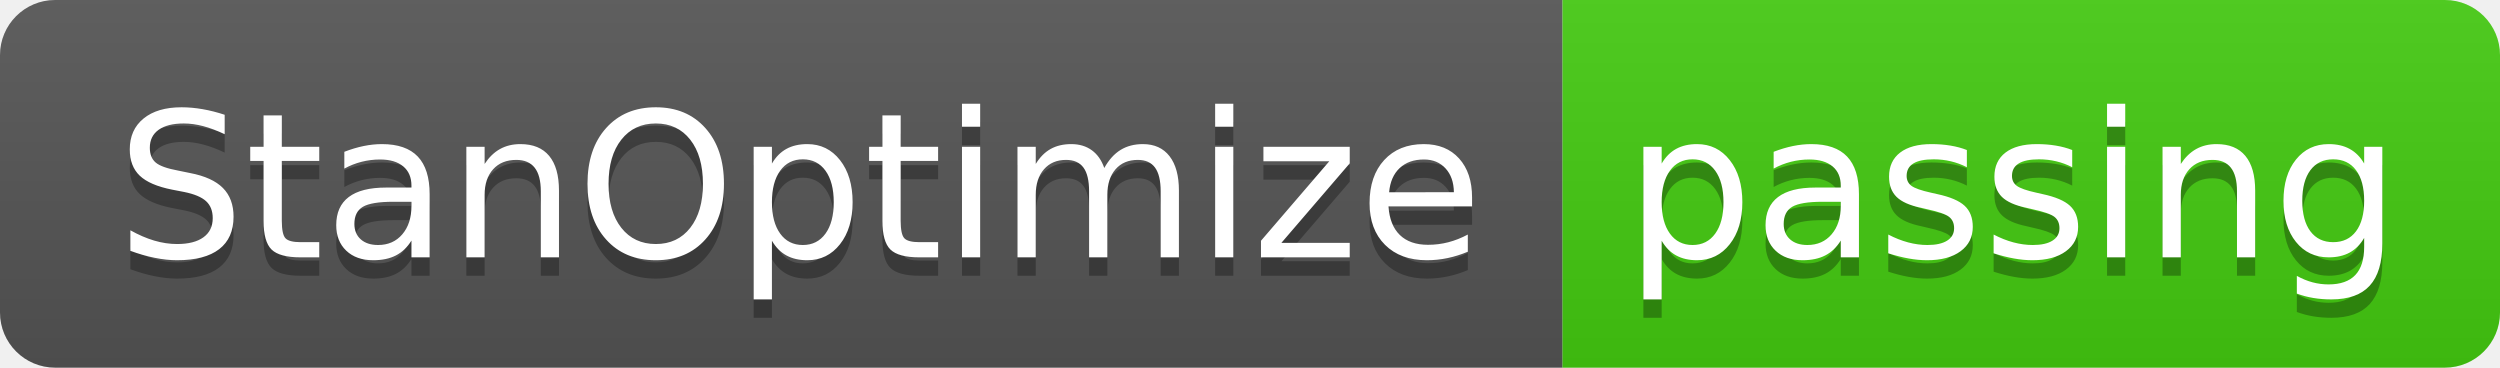
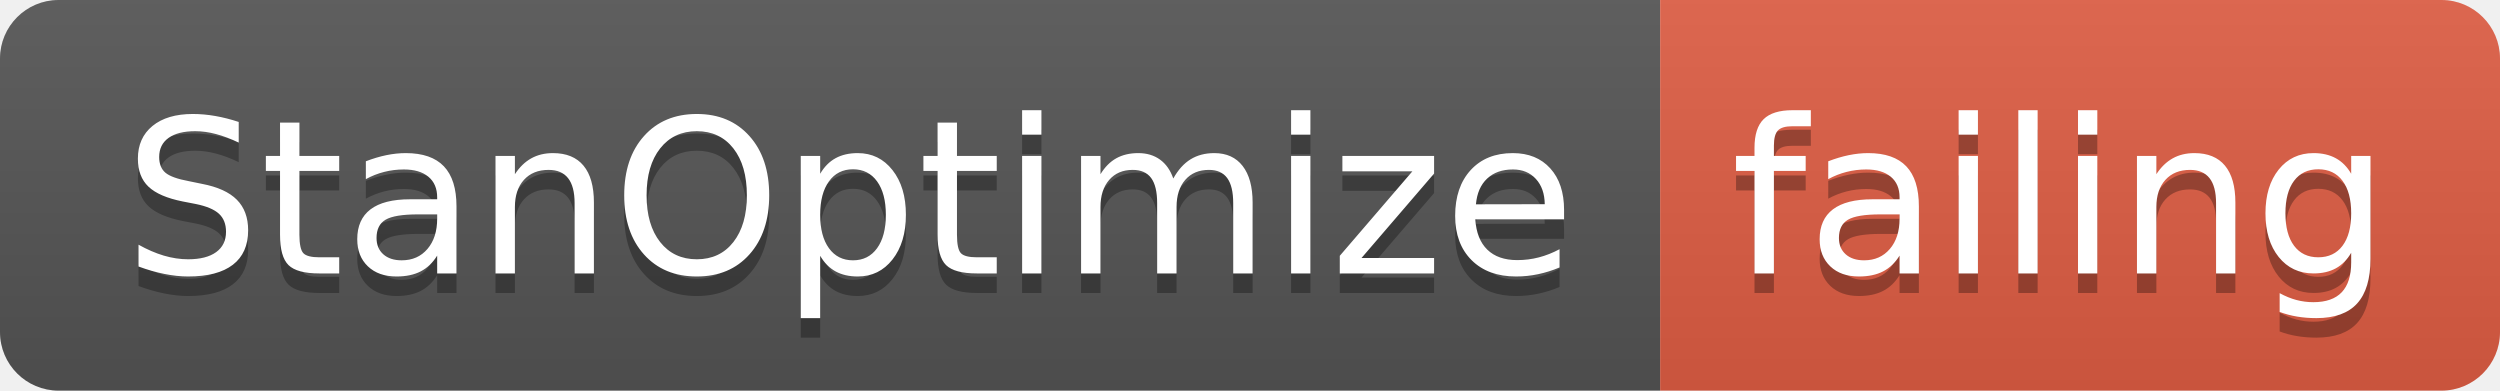
- <svg xmlns="http://www.w3.org/2000/svg" width="136" height="20">
+ <svg xmlns="http://www.w3.org/2000/svg" width="128" height="20">
  <linearGradient id="smooth" x2="0" y2="100%">
    <stop offset="0" stop-color="#bbb" stop-opacity=".1" />
    <stop offset="1" stop-opacity=".1" />
  </linearGradient>
  <clipPath id="round">
-     <rect width="136" height="20" rx="3" fill="#fff" />
+     <rect width="128" height="20" rx="3" fill="#fff" />
  </clipPath>
  <g clip-path="url(#round)">
    <rect width="85" height="20" fill="#555" />
-     <rect x="85" width="51" height="20" fill="#4c1" />
-     <rect width="136" height="20" fill="url(#smooth)" />
+     <rect x="85" width="43" height="20" fill="#e05d44" />
+     <rect width="128" height="20" fill="url(#smooth)" />
  </g>
  <g fill="#fff" text-anchor="middle" font-family="DejaVu Sans,Verdana,Geneva,sans-serif" font-size="110">
    <text x="435" y="150" fill="#010101" fill-opacity=".3" transform="scale(0.1)" textLength="750" lengthAdjust="spacing">StanOptimize</text>
    <text x="435" y="140" transform="scale(0.1)" textLength="750" lengthAdjust="spacing">StanOptimize</text>
-     <text x="1095" y="150" fill="#010101" fill-opacity=".3" transform="scale(0.1)" textLength="410" lengthAdjust="spacing">passing</text>
-     <text x="1095" y="140" transform="scale(0.1)" textLength="410" lengthAdjust="spacing">passing</text>
+     <text x="1055" y="150" fill="#010101" fill-opacity=".3" transform="scale(0.1)" textLength="330" lengthAdjust="spacing">failing</text>
+     <text x="1055" y="140" transform="scale(0.1)" textLength="330" lengthAdjust="spacing">failing</text>
  </g>
</svg>
